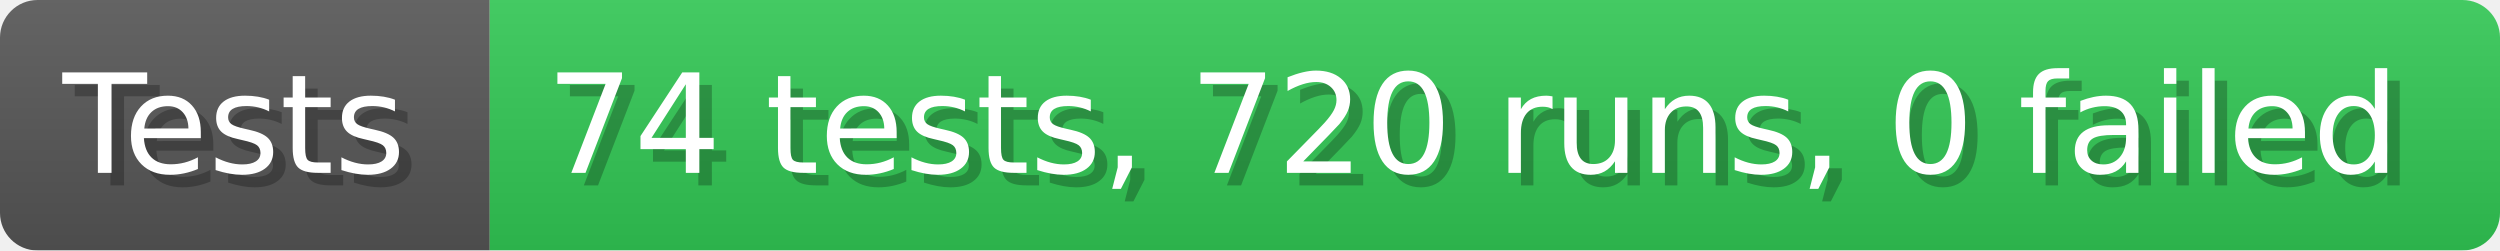
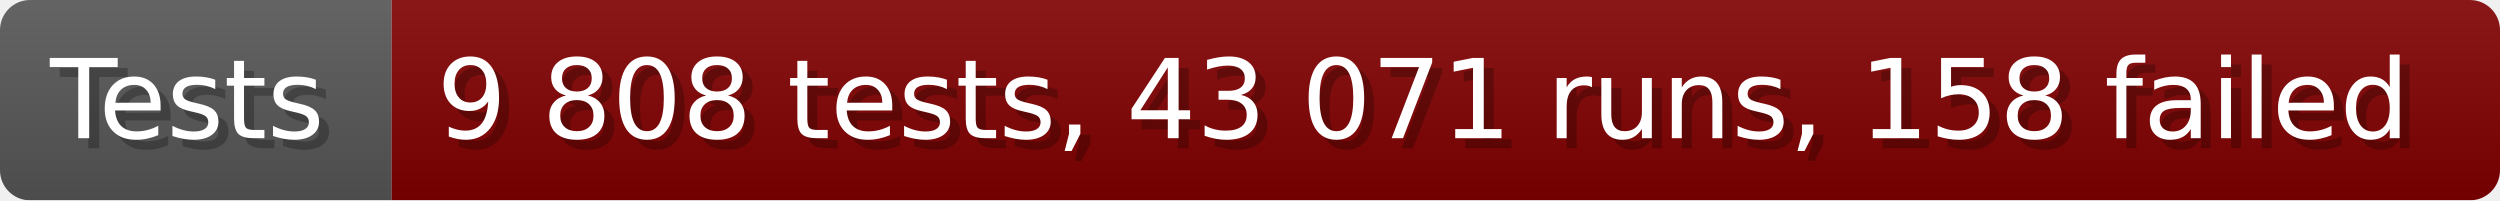
- <svg xmlns="http://www.w3.org/2000/svg" width="199.6" height="20" viewBox="0 0 1996 200" role="img" aria-label="Tests: 74 tests, 720 runs, 0 failed">
+ <svg xmlns="http://www.w3.org/2000/svg" width="249.6" height="20" viewBox="0 0 2496 200" role="img" aria-label="Tests: 9 808 tests, 43 071 runs, 158 failed">
  <linearGradient id="a" x2="0" y2="100%">
    <stop offset="0" stop-opacity=".1" stop-color="#EEE" />
    <stop offset="1" stop-opacity=".1" />
  </linearGradient>
  <mask id="m">
-     <rect width="1996" height="200" rx="30" fill="#FFF" />
+     <rect width="2496" height="200" rx="30" fill="#FFF" />
  </mask>
  <g mask="url(#m)">
    <rect width="391" height="200" fill="#555" />
-     <rect width="1605" height="200" fill="#31c653" x="391" />
-     <rect width="1996" height="200" fill="url(#a)" />
+     <rect width="2105" height="200" fill="#800000" x="391" />
+     <rect width="2496" height="200" fill="url(#a)" />
  </g>
  <g aria-hidden="true" fill="#fff" text-anchor="start" font-family="Verdana,DejaVu Sans,sans-serif" font-size="110">
    <text x="60" y="148" textLength="291" fill="#000" opacity="0.25">Tests</text>
    <text x="50" y="138" textLength="291">Tests</text>
-     <text x="446" y="148" textLength="1505" fill="#000" opacity="0.25">74 tests, 720 runs, 0 failed</text>
-     <text x="436" y="138" textLength="1505">74 tests, 720 runs, 0 failed</text>
+     <text x="446" y="148" textLength="2005" fill="#000" opacity="0.25">9 808 tests, 43 071 runs, 158 failed</text>
+     <text x="436" y="138" textLength="2005">9 808 tests, 43 071 runs, 158 failed</text>
  </g>
</svg>
